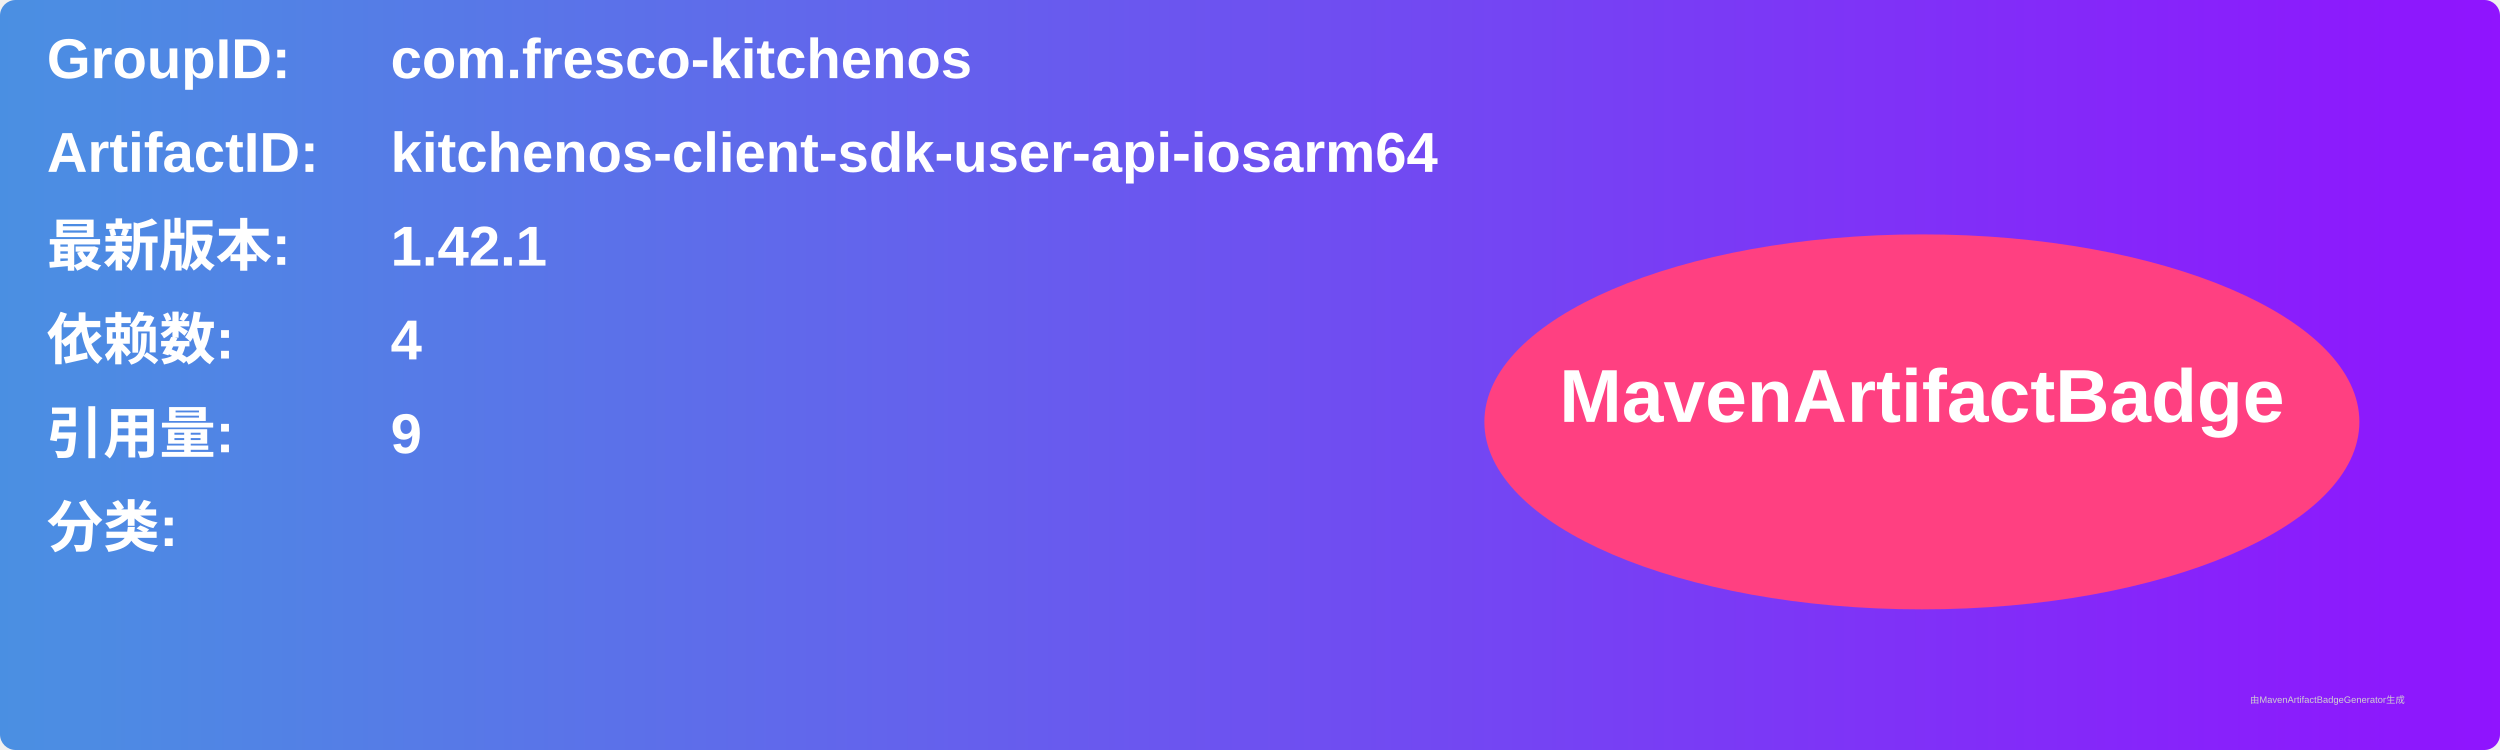
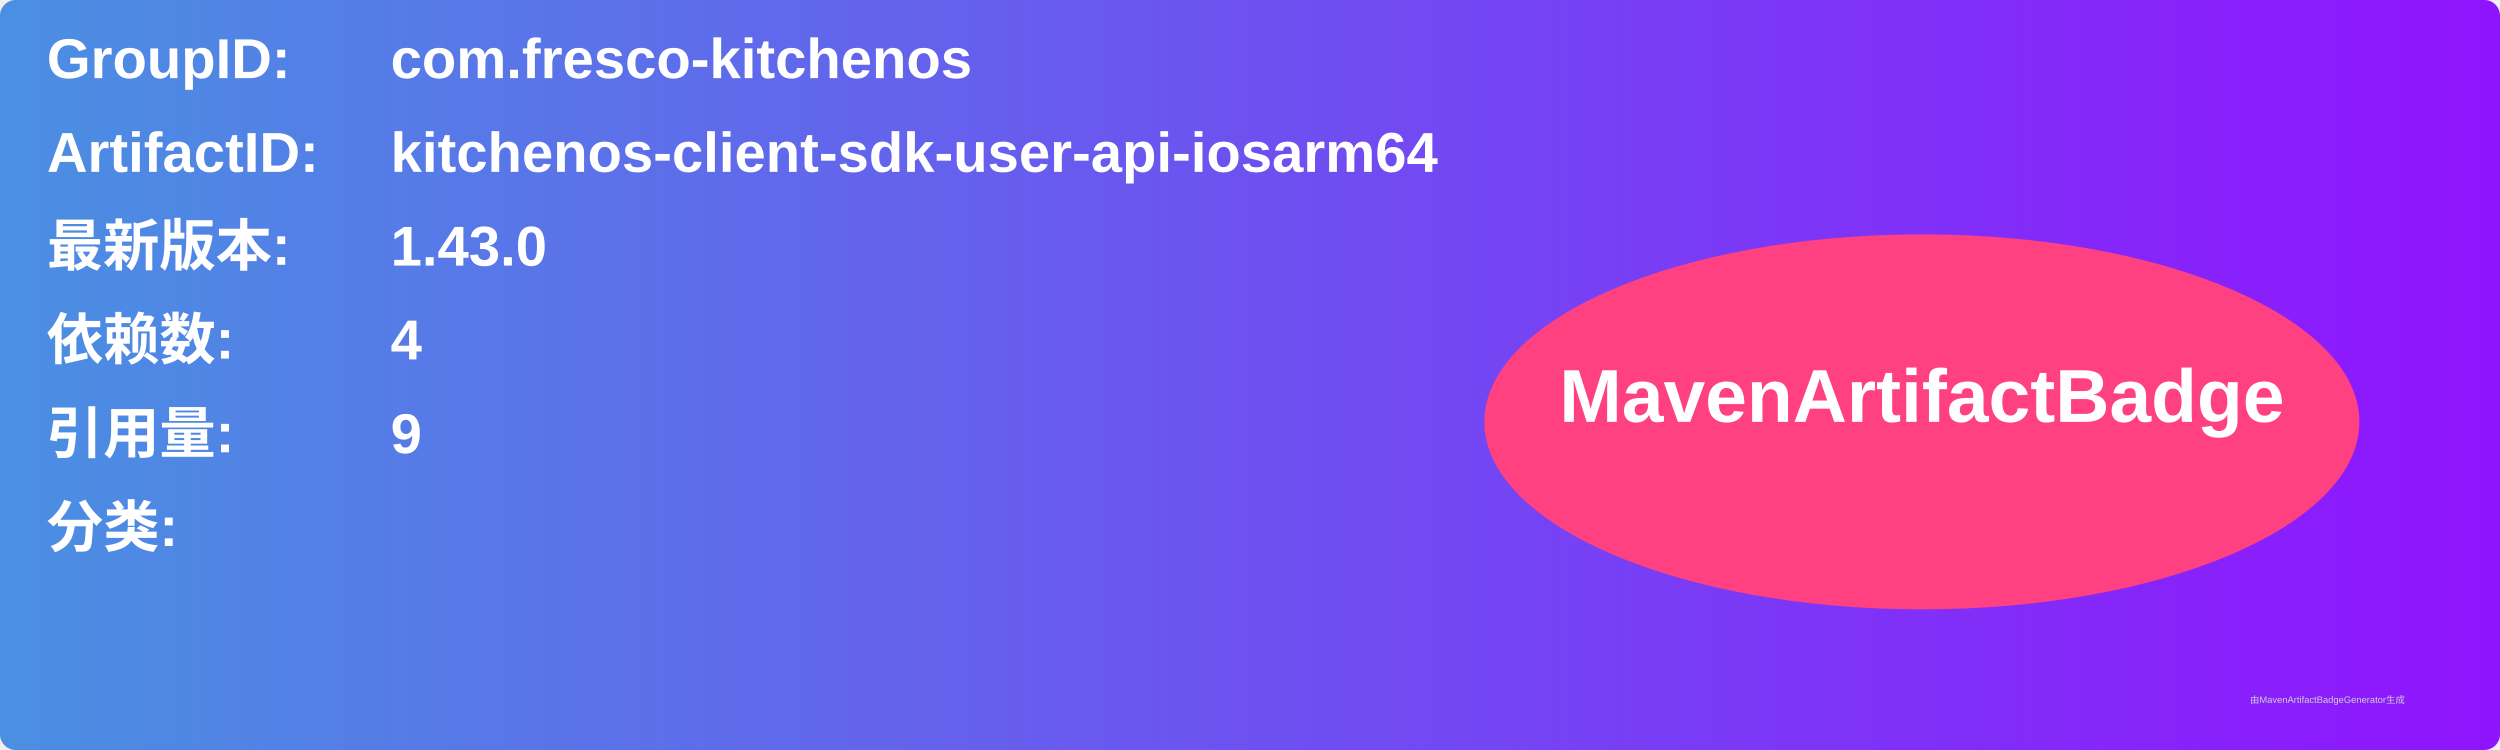
<svg xmlns="http://www.w3.org/2000/svg" width="800" height="240" viewBox="0 0 800 240">
  <linearGradient id="grad" x1="0%" y1="0%" x2="100%" y2="0%">
    <stop offset="0%" stop-color="#4a90e2" />
    <stop offset="100%" stop-color="#9013fe" />
  </linearGradient>
  <rect width="100%" height="100%" rx="5" ry="5" fill="url(#grad)" />
  <g transform="translate(15, 15)">
    <text x="0" y="10" font-family="Arial" font-size="18" fill="white" font-weight="bold" width="260">GroupID:</text>
    <text x="110" y="10" font-family="Arial" font-size="18" fill="white" font-weight="bold" width="460">com.fresco-kitchenos</text>
    <text x="0" y="40" font-family="Arial" font-size="18" fill="white" font-weight="bold" width="260">ArtifactID:</text>
    <text x="110" y="40" font-family="Arial" font-size="18" fill="white" font-weight="bold" width="460">kitchenos-client-sdk-user-api-iosarm64</text>
    <text x="0" y="70" font-family="Arial" font-size="18" fill="white" font-weight="bold">最新版本:</text>
    <text x="110" y="70" font-family="Arial" font-size="18" fill="white" font-weight="bold">
-       <tspan font-weight="bold">1.42.1</tspan>
+       <tspan font-weight="bold">1.43.0</tspan>
    </text>
    <text x="0" y="100" font-family="Arial" font-size="18" fill="white" font-weight="bold">依赖数: </text>
    <text x="110" y="100" font-family="Arial" font-size="18" fill="white">
      <tspan font-weight="bold">4</tspan>
    </text>
    <text x="0" y="130" font-family="Arial" font-size="18" fill="white" font-weight="bold">引用量: </text>
    <text x="110" y="130" font-family="Arial" font-size="18" fill="white">
      <tspan font-weight="bold">9</tspan>
    </text>
    <text x="0" y="160" font-family="Arial" font-size="18" fill="white" font-weight="bold">分类:</text>
    <text x="10" y="190" font-family="Arial" font-size="10" fill="white">
      <tspan font-weight="bold" />
    </text>
    <ellipse cx="600" cy="120" rx="140" ry="60" fill="#ff4081" />
    <text x="600" y="120" text-anchor="middle" font-family="Arial" font-size="24" fill="white" font-weight="bold">MavenArtifactBadge</text>
  </g>
  <text x="720" y="225" font-family="Arial" font-size="3" fill="#d0d0d0">由MavenArtifactBadgeGenerator生成</text>
</svg>
